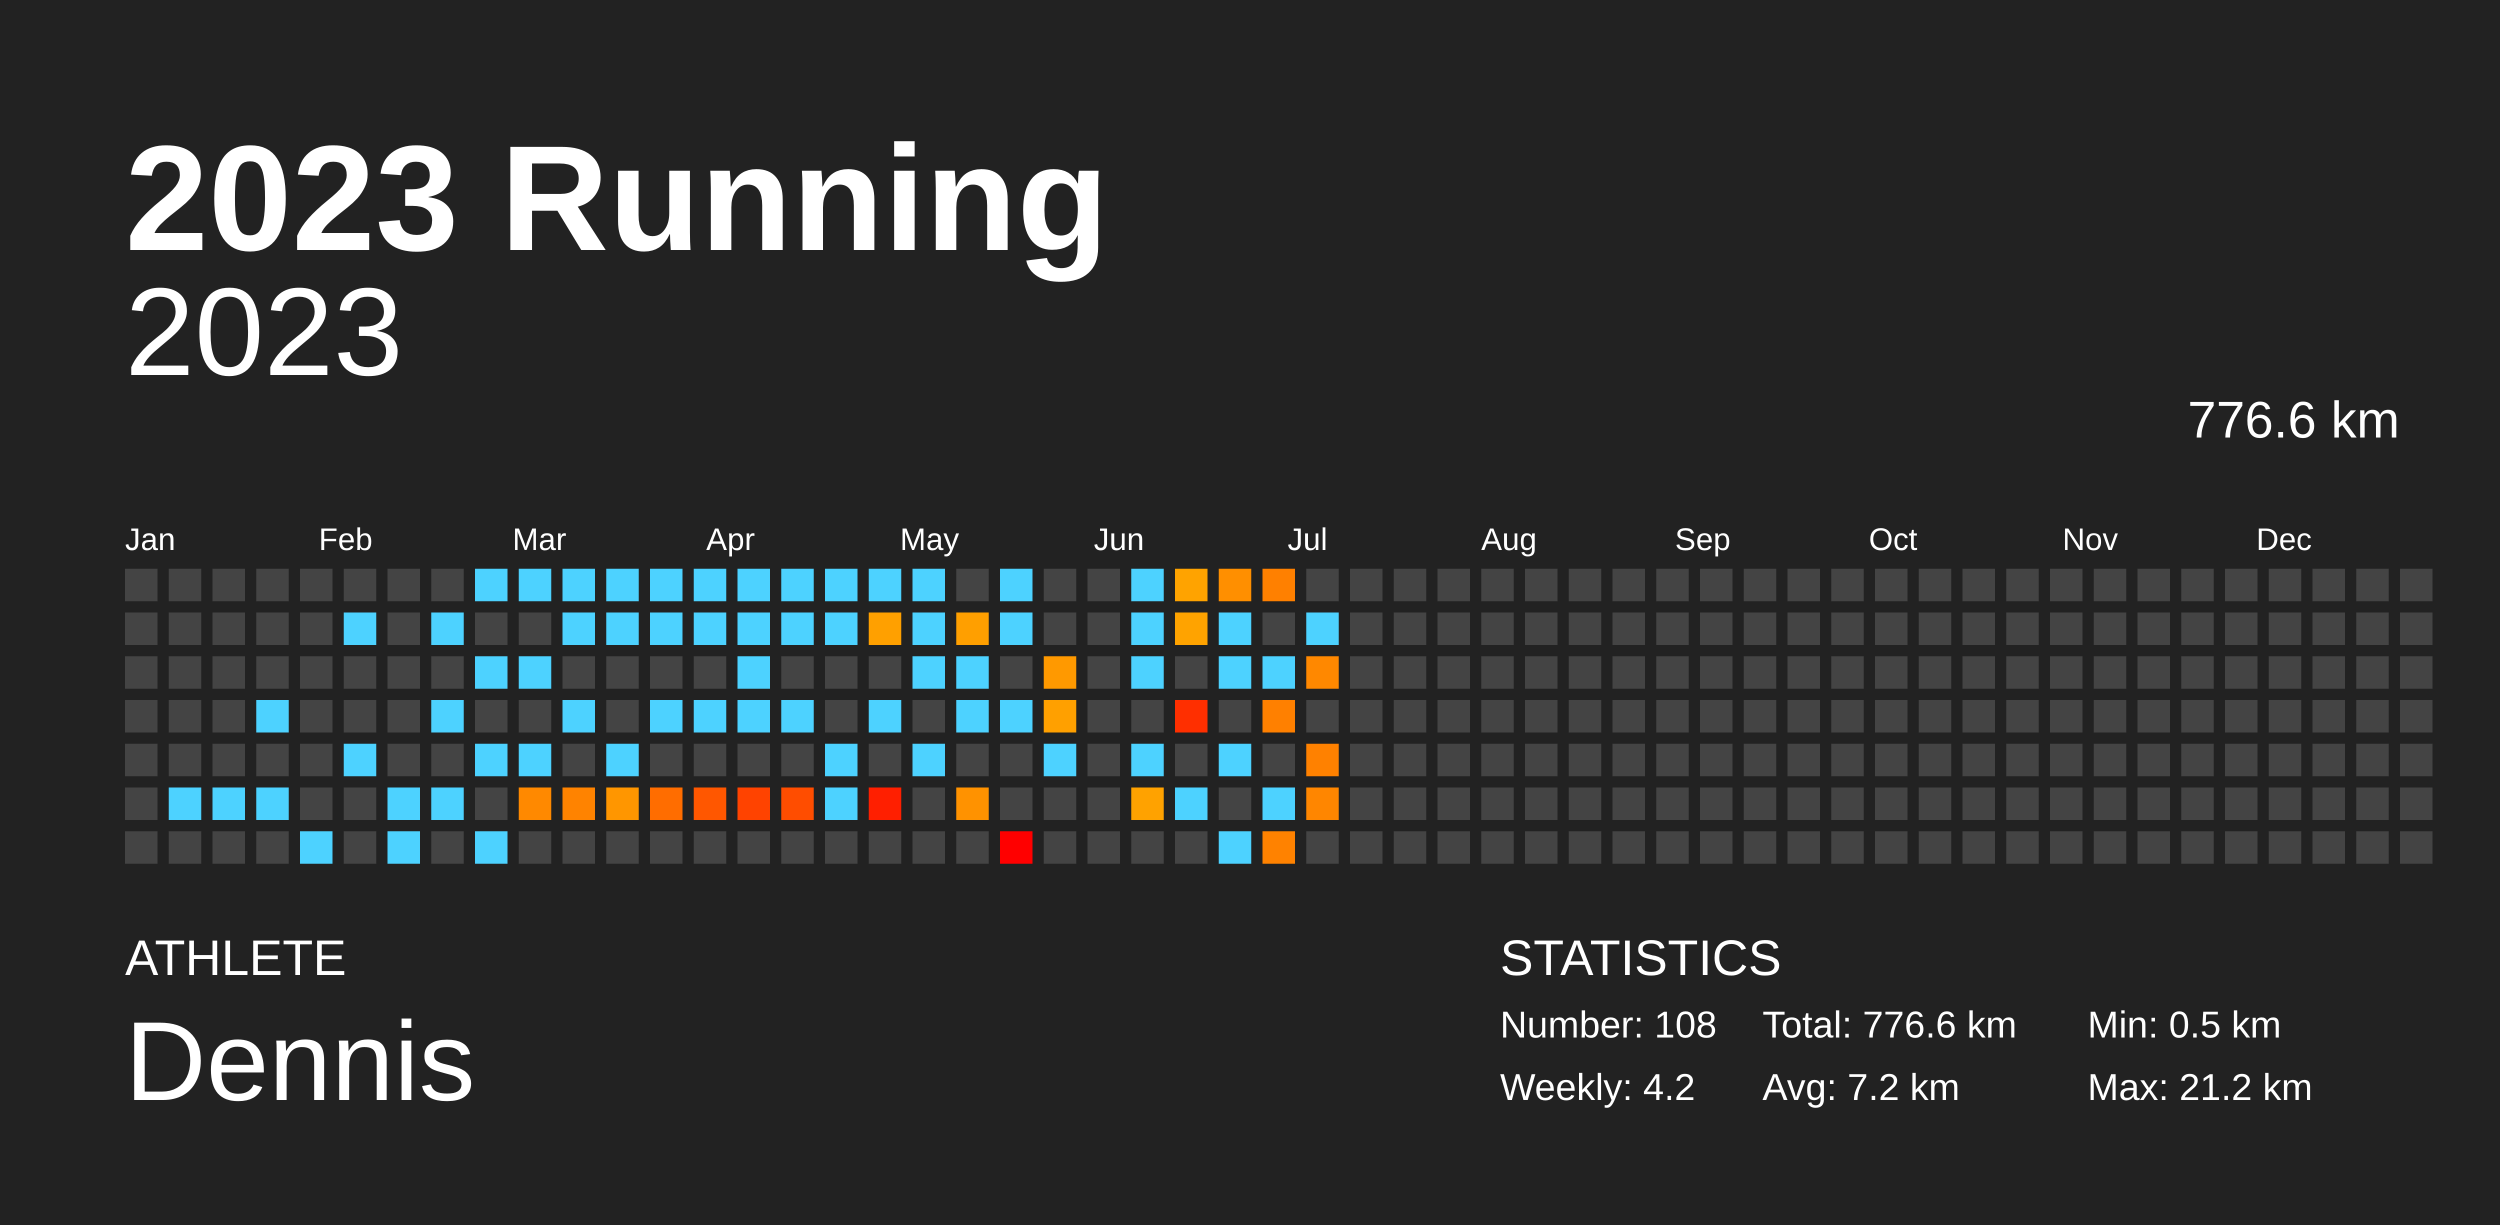
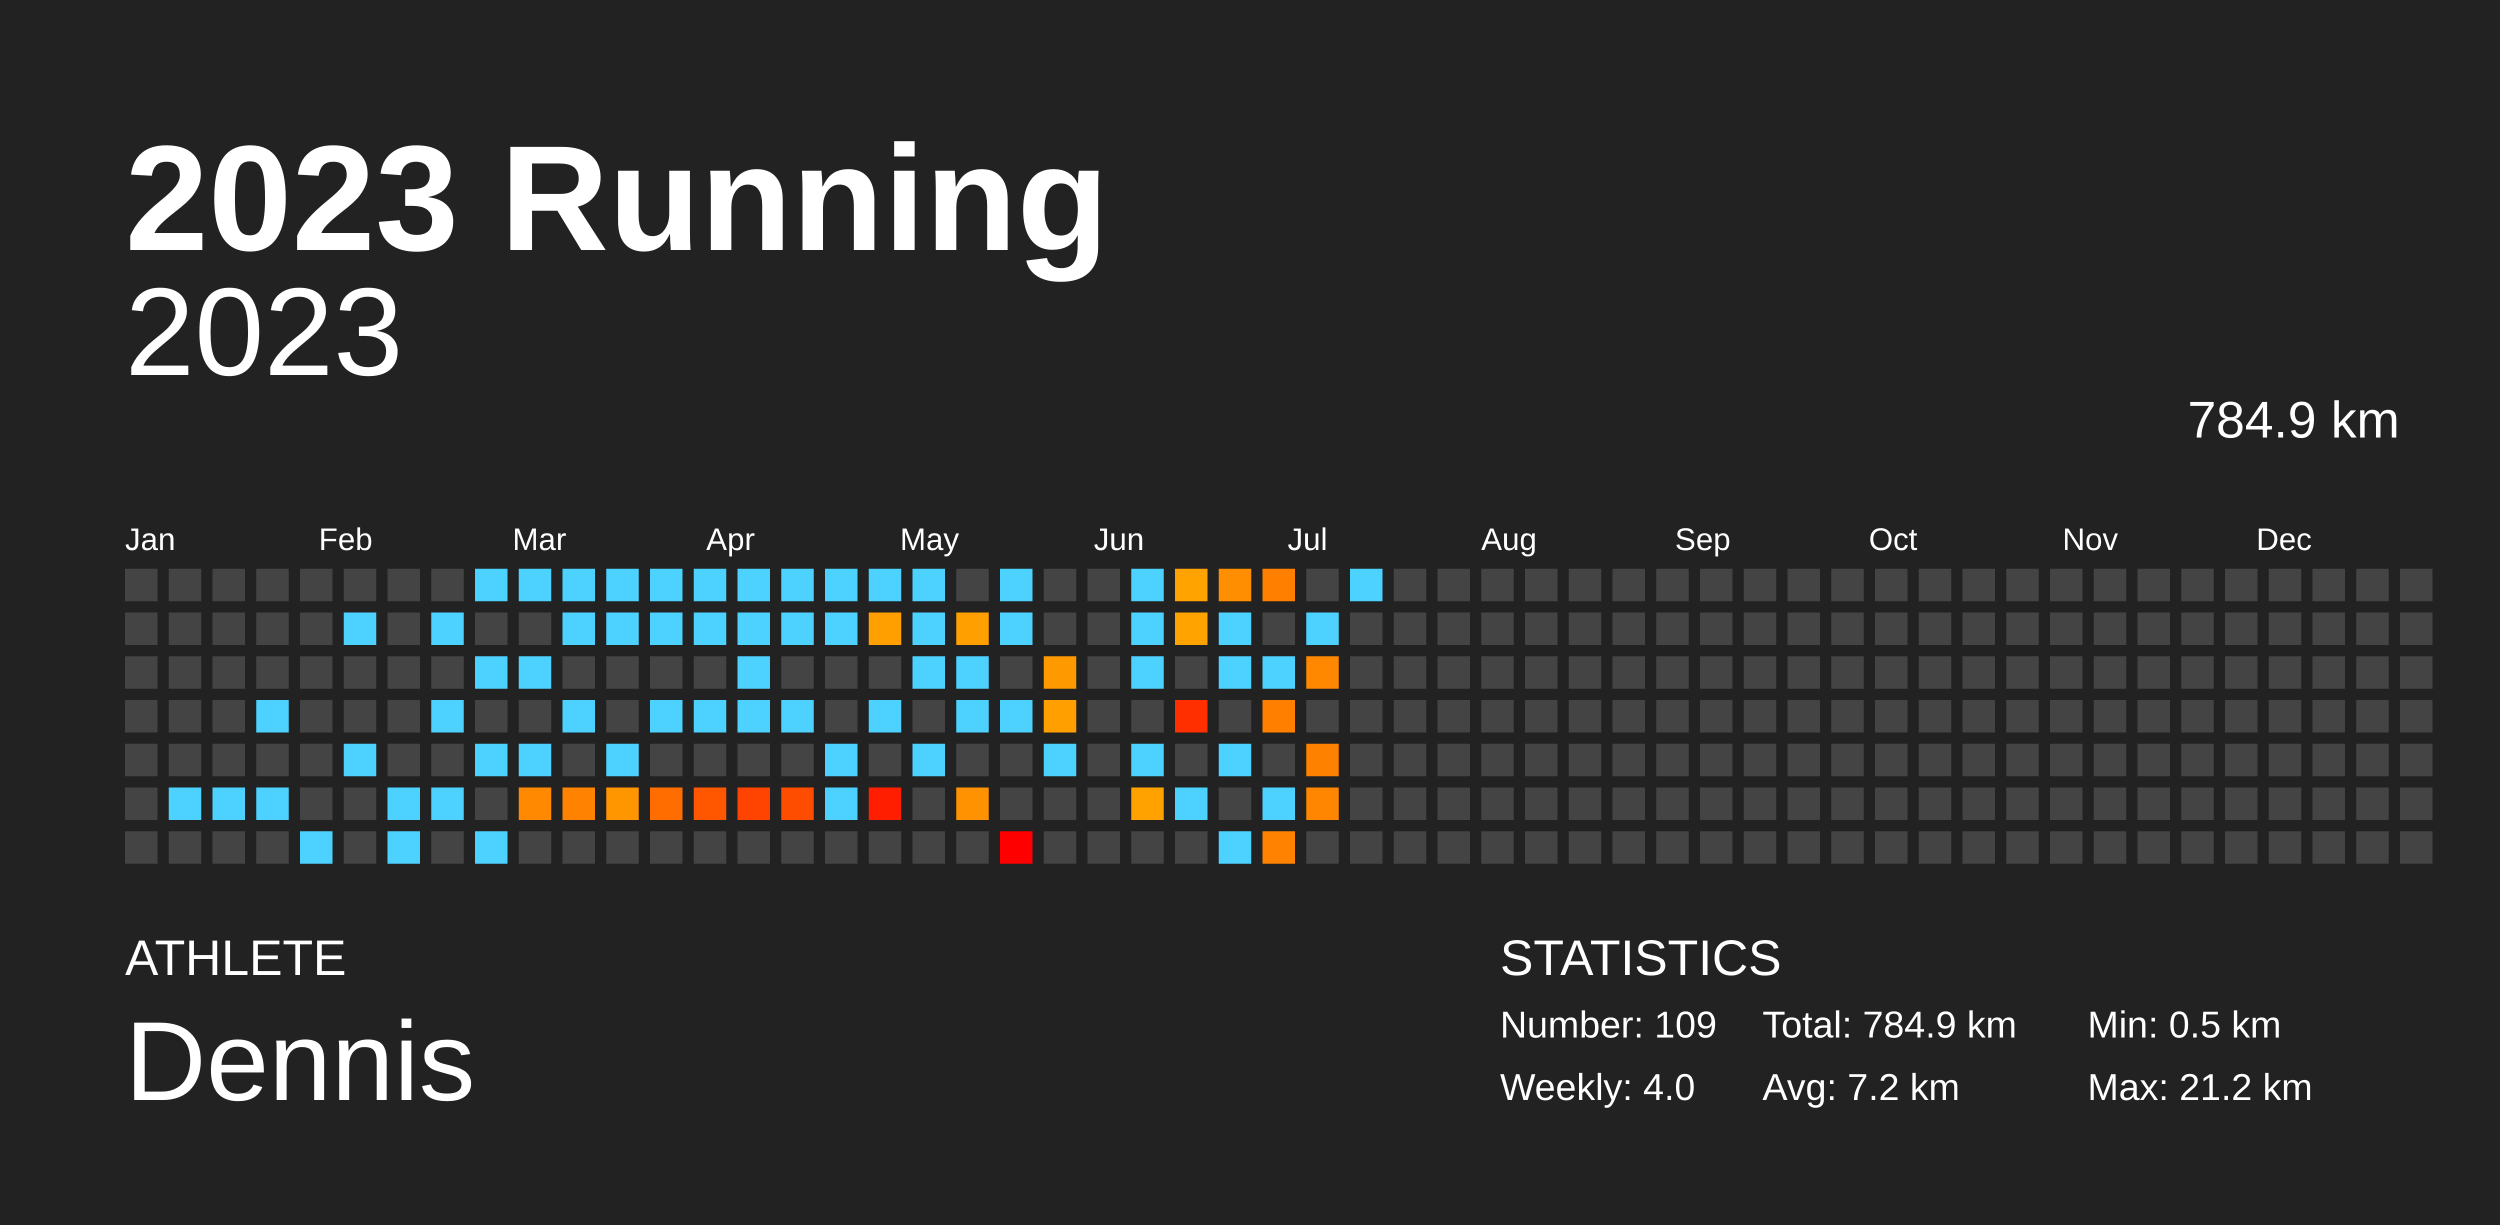
<svg xmlns="http://www.w3.org/2000/svg" baseProfile="full" height="98mm" version="1.1" viewBox="0,0,200,98" width="200mm">
  <defs />
  <rect fill="#222222" height="98" width="200" x="0" y="0" />
  <text fill="#FFFFFF" style="font-size:12px; font-family:Arial; font-weight:bold;" x="10" y="20">2023 Running</text>
  <text fill="#FFFFFF" style="font-size:4px; font-family:Arial" x="10" y="78">ATHLETE</text>
  <text fill="#FFFFFF" style="font-size:9px; font-family:Arial" x="10" y="88">Dennis</text>
  <text fill="#FFFFFF" style="font-size:4px; font-family:Arial" x="120" y="78">STATISTICS</text>
-   <text fill="#FFFFFF" style="font-size:3px; font-family:Arial" x="120" y="83">Number: 108</text>
-   <text fill="#FFFFFF" style="font-size:3px; font-family:Arial" x="120" y="88">Weekly: 4.2</text>
-   <text fill="#FFFFFF" style="font-size:3px; font-family:Arial" x="141" y="83">Total: 776.6 km</text>
+   <text fill="#FFFFFF" style="font-size:3px; font-family:Arial" x="120" y="83">Number: 109</text>
+   <text fill="#FFFFFF" style="font-size:3px; font-family:Arial" x="120" y="88">Weekly: 4.0</text>
+   <text fill="#FFFFFF" style="font-size:3px; font-family:Arial" x="141" y="83">Total: 784.9 km</text>
  <text fill="#FFFFFF" style="font-size:3px; font-family:Arial" x="141" y="88">Avg: 7.2 km</text>
  <text fill="#FFFFFF" style="font-size:3px; font-family:Arial" x="167" y="83">Min: 0.5 km</text>
  <text fill="#FFFFFF" style="font-size:3px; font-family:Arial" x="167" y="88">Max: 21.2 km</text>
  <text alignment-baseline="hanging" fill="#FFFFFF" style="font-size:10.0px; font-family:Arial;" x="10" y="30">2023</text>
-   <text alignment-baseline="hanging" fill="#FFFFFF" style="font-size:4.125px; font-family:Arial;" x="175" y="35">776.6 km</text>
+   <text alignment-baseline="hanging" fill="#FFFFFF" style="font-size:4.125px; font-family:Arial;" x="175" y="35">784.9 km</text>
  <text fill="#FFFFFF" style="font-size:2.5px; font-family:Arial" x="10.0" y="44">Jan</text>
  <text fill="#FFFFFF" style="font-size:2.5px; font-family:Arial" x="25.5" y="44">Feb</text>
  <text fill="#FFFFFF" style="font-size:2.5px; font-family:Arial" x="41.0" y="44">Mar</text>
  <text fill="#FFFFFF" style="font-size:2.5px; font-family:Arial" x="56.5" y="44">Apr</text>
  <text fill="#FFFFFF" style="font-size:2.5px; font-family:Arial" x="72.0" y="44">May</text>
  <text fill="#FFFFFF" style="font-size:2.5px; font-family:Arial" x="87.5" y="44">Jun</text>
  <text fill="#FFFFFF" style="font-size:2.5px; font-family:Arial" x="103.0" y="44">Jul</text>
  <text fill="#FFFFFF" style="font-size:2.5px; font-family:Arial" x="118.5" y="44">Aug</text>
  <text fill="#FFFFFF" style="font-size:2.5px; font-family:Arial" x="134.0" y="44">Sep</text>
  <text fill="#FFFFFF" style="font-size:2.5px; font-family:Arial" x="149.5" y="44">Oct</text>
  <text fill="#FFFFFF" style="font-size:2.5px; font-family:Arial" x="165.0" y="44">Nov</text>
  <text fill="#FFFFFF" style="font-size:2.5px; font-family:Arial" x="180.5" y="44">Dec</text>
  <rect fill="#444444" height="2.6" width="2.6" x="10.0" y="45.5" />
  <rect fill="#444444" height="2.6" width="2.6" x="10.0" y="49.0" />
  <rect fill="#444444" height="2.6" width="2.6" x="10.0" y="52.5" />
  <rect fill="#444444" height="2.6" width="2.6" x="10.0" y="56.0" />
  <rect fill="#444444" height="2.6" width="2.6" x="10.0" y="59.5" />
  <rect fill="#444444" height="2.6" width="2.6" x="10.0" y="63.0" />
  <rect fill="#444444" height="2.6" width="2.6" x="10.0" y="66.5" />
  <rect fill="#444444" height="2.6" width="2.6" x="13.5" y="45.5" />
  <rect fill="#444444" height="2.6" width="2.6" x="13.5" y="49.0" />
  <rect fill="#444444" height="2.6" width="2.6" x="13.5" y="52.5" />
  <rect fill="#444444" height="2.6" width="2.6" x="13.5" y="56.0" />
  <rect fill="#444444" height="2.6" width="2.6" x="13.5" y="59.5" />
  <rect fill="#4dd2ff" height="2.6" width="2.6" x="13.5" y="63.0" />
  <rect fill="#444444" height="2.6" width="2.6" x="13.5" y="66.5" />
  <rect fill="#444444" height="2.6" width="2.6" x="17.0" y="45.5" />
  <rect fill="#444444" height="2.6" width="2.6" x="17.0" y="49.0" />
  <rect fill="#444444" height="2.6" width="2.6" x="17.0" y="52.5" />
  <rect fill="#444444" height="2.6" width="2.6" x="17.0" y="56.0" />
  <rect fill="#444444" height="2.6" width="2.6" x="17.0" y="59.5" />
  <rect fill="#4dd2ff" height="2.6" width="2.6" x="17.0" y="63.0" />
  <rect fill="#444444" height="2.6" width="2.6" x="17.0" y="66.5" />
  <rect fill="#444444" height="2.6" width="2.6" x="20.5" y="45.5" />
  <rect fill="#444444" height="2.6" width="2.6" x="20.5" y="49.0" />
  <rect fill="#444444" height="2.6" width="2.6" x="20.5" y="52.5" />
  <rect fill="#4dd2ff" height="2.6" width="2.6" x="20.5" y="56.0" />
  <rect fill="#444444" height="2.6" width="2.6" x="20.5" y="59.5" />
  <rect fill="#4dd2ff" height="2.6" width="2.6" x="20.5" y="63.0" />
  <rect fill="#444444" height="2.6" width="2.6" x="20.5" y="66.5" />
  <rect fill="#444444" height="2.6" width="2.6" x="24.0" y="45.5" />
  <rect fill="#444444" height="2.6" width="2.6" x="24.0" y="49.0" />
  <rect fill="#444444" height="2.6" width="2.6" x="24.0" y="52.5" />
  <rect fill="#444444" height="2.6" width="2.6" x="24.0" y="56.0" />
  <rect fill="#444444" height="2.6" width="2.6" x="24.0" y="59.5" />
  <rect fill="#444444" height="2.6" width="2.6" x="24.0" y="63.0" />
  <rect fill="#4dd2ff" height="2.6" width="2.6" x="24.0" y="66.5" />
  <rect fill="#444444" height="2.6" width="2.6" x="27.5" y="45.5" />
  <rect fill="#4dd2ff" height="2.6" width="2.6" x="27.5" y="49.0" />
  <rect fill="#444444" height="2.6" width="2.6" x="27.5" y="52.5" />
  <rect fill="#444444" height="2.6" width="2.6" x="27.5" y="56.0" />
  <rect fill="#4dd2ff" height="2.6" width="2.6" x="27.5" y="59.5" />
  <rect fill="#444444" height="2.6" width="2.6" x="27.5" y="63.0" />
  <rect fill="#444444" height="2.6" width="2.6" x="27.5" y="66.5" />
  <rect fill="#444444" height="2.6" width="2.6" x="31.0" y="45.5" />
  <rect fill="#444444" height="2.6" width="2.6" x="31.0" y="49.0" />
  <rect fill="#444444" height="2.6" width="2.6" x="31.0" y="52.5" />
  <rect fill="#444444" height="2.6" width="2.6" x="31.0" y="56.0" />
  <rect fill="#444444" height="2.6" width="2.6" x="31.0" y="59.5" />
  <rect fill="#4dd2ff" height="2.6" width="2.6" x="31.0" y="63.0" />
  <rect fill="#4dd2ff" height="2.6" width="2.6" x="31.0" y="66.5" />
  <rect fill="#444444" height="2.6" width="2.6" x="34.5" y="45.5" />
  <rect fill="#4dd2ff" height="2.6" width="2.6" x="34.5" y="49.0" />
  <rect fill="#444444" height="2.6" width="2.6" x="34.5" y="52.5" />
  <rect fill="#4dd2ff" height="2.6" width="2.6" x="34.5" y="56.0" />
  <rect fill="#444444" height="2.6" width="2.6" x="34.5" y="59.5" />
  <rect fill="#4dd2ff" height="2.6" width="2.6" x="34.5" y="63.0" />
  <rect fill="#444444" height="2.6" width="2.6" x="34.5" y="66.5" />
  <rect fill="#4dd2ff" height="2.6" width="2.6" x="38.0" y="45.5" />
  <rect fill="#444444" height="2.6" width="2.6" x="38.0" y="49.0" />
  <rect fill="#4dd2ff" height="2.6" width="2.6" x="38.0" y="52.5" />
  <rect fill="#444444" height="2.6" width="2.6" x="38.0" y="56.0" />
  <rect fill="#4dd2ff" height="2.6" width="2.6" x="38.0" y="59.5" />
  <rect fill="#444444" height="2.6" width="2.6" x="38.0" y="63.0" />
  <rect fill="#4dd2ff" height="2.6" width="2.6" x="38.0" y="66.5" />
  <rect fill="#4dd2ff" height="2.6" width="2.6" x="41.5" y="45.5" />
  <rect fill="#444444" height="2.6" width="2.6" x="41.5" y="49.0" />
  <rect fill="#4dd2ff" height="2.6" width="2.6" x="41.5" y="52.5" />
  <rect fill="#444444" height="2.6" width="2.6" x="41.5" y="56.0" />
  <rect fill="#4dd2ff" height="2.6" width="2.6" x="41.5" y="59.5" />
  <rect fill="#ff8900" height="2.6" width="2.6" x="41.5" y="63.0" />
  <rect fill="#444444" height="2.6" width="2.6" x="41.5" y="66.5" />
  <rect fill="#4dd2ff" height="2.6" width="2.6" x="45.0" y="45.5" />
  <rect fill="#4dd2ff" height="2.6" width="2.6" x="45.0" y="49.0" />
  <rect fill="#444444" height="2.6" width="2.6" x="45.0" y="52.5" />
  <rect fill="#4dd2ff" height="2.6" width="2.6" x="45.0" y="56.0" />
  <rect fill="#444444" height="2.6" width="2.6" x="45.0" y="59.5" />
  <rect fill="#ff8300" height="2.6" width="2.6" x="45.0" y="63.0" />
  <rect fill="#444444" height="2.6" width="2.6" x="45.0" y="66.5" />
  <rect fill="#4dd2ff" height="2.6" width="2.6" x="48.5" y="45.5" />
  <rect fill="#4dd2ff" height="2.6" width="2.6" x="48.5" y="49.0" />
  <rect fill="#444444" height="2.6" width="2.6" x="48.5" y="52.5" />
  <rect fill="#444444" height="2.6" width="2.6" x="48.5" y="56.0" />
  <rect fill="#4dd2ff" height="2.6" width="2.6" x="48.5" y="59.5" />
  <rect fill="#ff9600" height="2.6" width="2.6" x="48.5" y="63.0" />
  <rect fill="#444444" height="2.6" width="2.6" x="48.5" y="66.5" />
  <rect fill="#4dd2ff" height="2.6" width="2.6" x="52.0" y="45.5" />
  <rect fill="#4dd2ff" height="2.6" width="2.6" x="52.0" y="49.0" />
  <rect fill="#444444" height="2.6" width="2.6" x="52.0" y="52.5" />
  <rect fill="#4dd2ff" height="2.6" width="2.6" x="52.0" y="56.0" />
  <rect fill="#444444" height="2.6" width="2.6" x="52.0" y="59.5" />
  <rect fill="#ff6d00" height="2.6" width="2.6" x="52.0" y="63.0" />
  <rect fill="#444444" height="2.6" width="2.6" x="52.0" y="66.5" />
  <rect fill="#4dd2ff" height="2.6" width="2.6" x="55.5" y="45.5" />
  <rect fill="#4dd2ff" height="2.6" width="2.6" x="55.5" y="49.0" />
  <rect fill="#444444" height="2.6" width="2.6" x="55.5" y="52.5" />
  <rect fill="#4dd2ff" height="2.6" width="2.6" x="55.5" y="56.0" />
  <rect fill="#444444" height="2.6" width="2.6" x="55.5" y="59.5" />
  <rect fill="#ff5700" height="2.6" width="2.6" x="55.5" y="63.0" />
  <rect fill="#444444" height="2.6" width="2.6" x="55.5" y="66.5" />
  <rect fill="#4dd2ff" height="2.6" width="2.6" x="59.0" y="45.5" />
  <rect fill="#4dd2ff" height="2.6" width="2.6" x="59.0" y="49.0" />
  <rect fill="#4dd2ff" height="2.6" width="2.6" x="59.0" y="52.5" />
  <rect fill="#4dd2ff" height="2.6" width="2.6" x="59.0" y="56.0" />
  <rect fill="#444444" height="2.6" width="2.6" x="59.0" y="59.5" />
  <rect fill="#ff4300" height="2.6" width="2.6" x="59.0" y="63.0" />
  <rect fill="#444444" height="2.6" width="2.6" x="59.0" y="66.5" />
  <rect fill="#4dd2ff" height="2.6" width="2.6" x="62.5" y="45.5" />
  <rect fill="#4dd2ff" height="2.6" width="2.6" x="62.5" y="49.0" />
  <rect fill="#444444" height="2.6" width="2.6" x="62.5" y="52.5" />
  <rect fill="#4dd2ff" height="2.6" width="2.6" x="62.5" y="56.0" />
  <rect fill="#444444" height="2.6" width="2.6" x="62.5" y="59.5" />
  <rect fill="#ff4d00" height="2.6" width="2.6" x="62.5" y="63.0" />
  <rect fill="#444444" height="2.6" width="2.6" x="62.5" y="66.5" />
  <rect fill="#4dd2ff" height="2.6" width="2.6" x="66.0" y="45.5" />
  <rect fill="#4dd2ff" height="2.6" width="2.6" x="66.0" y="49.0" />
  <rect fill="#444444" height="2.6" width="2.6" x="66.0" y="52.5" />
  <rect fill="#444444" height="2.6" width="2.6" x="66.0" y="56.0" />
  <rect fill="#4dd2ff" height="2.6" width="2.6" x="66.0" y="59.5" />
  <rect fill="#4dd2ff" height="2.6" width="2.6" x="66.0" y="63.0" />
  <rect fill="#444444" height="2.6" width="2.6" x="66.0" y="66.5" />
  <rect fill="#4dd2ff" height="2.6" width="2.6" x="69.5" y="45.5" />
  <rect fill="#ffa000" height="2.6" width="2.6" x="69.5" y="49.0" />
  <rect fill="#444444" height="2.6" width="2.6" x="69.5" y="52.5" />
  <rect fill="#4dd2ff" height="2.6" width="2.6" x="69.5" y="56.0" />
  <rect fill="#444444" height="2.6" width="2.6" x="69.5" y="59.5" />
  <rect fill="#ff1f00" height="2.6" width="2.6" x="69.5" y="63.0" />
  <rect fill="#444444" height="2.6" width="2.6" x="69.5" y="66.5" />
  <rect fill="#4dd2ff" height="2.6" width="2.6" x="73.0" y="45.5" />
  <rect fill="#4dd2ff" height="2.6" width="2.6" x="73.0" y="49.0" />
  <rect fill="#4dd2ff" height="2.6" width="2.6" x="73.0" y="52.5" />
  <rect fill="#444444" height="2.6" width="2.6" x="73.0" y="56.0" />
  <rect fill="#4dd2ff" height="2.6" width="2.6" x="73.0" y="59.5" />
  <rect fill="#444444" height="2.6" width="2.6" x="73.0" y="63.0" />
  <rect fill="#444444" height="2.6" width="2.6" x="73.0" y="66.5" />
  <rect fill="#444444" height="2.6" width="2.6" x="76.5" y="45.5" />
  <rect fill="#ff9f00" height="2.6" width="2.6" x="76.5" y="49.0" />
  <rect fill="#4dd2ff" height="2.6" width="2.6" x="76.5" y="52.5" />
  <rect fill="#4dd2ff" height="2.6" width="2.6" x="76.5" y="56.0" />
  <rect fill="#444444" height="2.6" width="2.6" x="76.5" y="59.5" />
  <rect fill="#ff9200" height="2.6" width="2.6" x="76.5" y="63.0" />
  <rect fill="#444444" height="2.6" width="2.6" x="76.5" y="66.5" />
  <rect fill="#4dd2ff" height="2.6" width="2.6" x="80.0" y="45.5" />
  <rect fill="#4dd2ff" height="2.6" width="2.6" x="80.0" y="49.0" />
  <rect fill="#444444" height="2.6" width="2.6" x="80.0" y="52.5" />
  <rect fill="#4dd2ff" height="2.6" width="2.6" x="80.0" y="56.0" />
  <rect fill="#444444" height="2.6" width="2.6" x="80.0" y="59.5" />
  <rect fill="#444444" height="2.6" width="2.6" x="80.0" y="63.0" />
  <rect fill="red" height="2.6" width="2.6" x="80.0" y="66.5" />
  <rect fill="#444444" height="2.6" width="2.6" x="83.5" y="45.5" />
  <rect fill="#444444" height="2.6" width="2.6" x="83.5" y="49.0" />
  <rect fill="#ff9900" height="2.6" width="2.6" x="83.5" y="52.5" />
  <rect fill="#ffa000" height="2.6" width="2.6" x="83.5" y="56.0" />
  <rect fill="#4dd2ff" height="2.6" width="2.6" x="83.5" y="59.5" />
  <rect fill="#444444" height="2.6" width="2.6" x="83.5" y="63.0" />
  <rect fill="#444444" height="2.6" width="2.6" x="83.5" y="66.5" />
  <rect fill="#444444" height="2.6" width="2.6" x="87.0" y="45.5" />
  <rect fill="#444444" height="2.6" width="2.6" x="87.0" y="49.0" />
  <rect fill="#444444" height="2.6" width="2.6" x="87.0" y="52.5" />
  <rect fill="#444444" height="2.6" width="2.6" x="87.0" y="56.0" />
  <rect fill="#444444" height="2.6" width="2.6" x="87.0" y="59.5" />
  <rect fill="#444444" height="2.6" width="2.6" x="87.0" y="63.0" />
  <rect fill="#444444" height="2.6" width="2.6" x="87.0" y="66.5" />
  <rect fill="#4dd2ff" height="2.6" width="2.6" x="90.5" y="45.5" />
  <rect fill="#4dd2ff" height="2.6" width="2.6" x="90.5" y="49.0" />
  <rect fill="#4dd2ff" height="2.6" width="2.6" x="90.5" y="52.5" />
  <rect fill="#444444" height="2.6" width="2.6" x="90.5" y="56.0" />
  <rect fill="#4dd2ff" height="2.6" width="2.6" x="90.5" y="59.5" />
  <rect fill="#ffa200" height="2.6" width="2.6" x="90.5" y="63.0" />
  <rect fill="#444444" height="2.6" width="2.6" x="90.5" y="66.5" />
  <rect fill="#ffa300" height="2.6" width="2.6" x="94.0" y="45.5" />
  <rect fill="#ffa300" height="2.6" width="2.6" x="94.0" y="49.0" />
  <rect fill="#444444" height="2.6" width="2.6" x="94.0" y="52.5" />
  <rect fill="#ff2f00" height="2.6" width="2.6" x="94.0" y="56.0" />
  <rect fill="#444444" height="2.6" width="2.6" x="94.0" y="59.5" />
  <rect fill="#4dd2ff" height="2.6" width="2.6" x="94.0" y="63.0" />
  <rect fill="#444444" height="2.6" width="2.6" x="94.0" y="66.5" />
  <rect fill="#ff8f00" height="2.6" width="2.6" x="97.5" y="45.5" />
  <rect fill="#4dd2ff" height="2.6" width="2.6" x="97.5" y="49.0" />
  <rect fill="#4dd2ff" height="2.6" width="2.6" x="97.5" y="52.5" />
  <rect fill="#444444" height="2.6" width="2.6" x="97.5" y="56.0" />
  <rect fill="#4dd2ff" height="2.6" width="2.6" x="97.5" y="59.5" />
  <rect fill="#444444" height="2.6" width="2.6" x="97.5" y="63.0" />
  <rect fill="#4dd2ff" height="2.6" width="2.6" x="97.5" y="66.5" />
  <rect fill="#ff8000" height="2.6" width="2.6" x="101.0" y="45.5" />
  <rect fill="#444444" height="2.6" width="2.6" x="101.0" y="49.0" />
  <rect fill="#4dd2ff" height="2.6" width="2.6" x="101.0" y="52.5" />
  <rect fill="#ff8000" height="2.6" width="2.6" x="101.0" y="56.0" />
  <rect fill="#444444" height="2.6" width="2.6" x="101.0" y="59.5" />
  <rect fill="#4dd2ff" height="2.6" width="2.6" x="101.0" y="63.0" />
  <rect fill="#ff8200" height="2.6" width="2.6" x="101.0" y="66.5" />
  <rect fill="#444444" height="2.6" width="2.6" x="104.5" y="45.5" />
  <rect fill="#4dd2ff" height="2.6" width="2.6" x="104.5" y="49.0" />
  <rect fill="#ff8800" height="2.6" width="2.6" x="104.5" y="52.5" />
  <rect fill="#444444" height="2.6" width="2.6" x="104.5" y="56.0" />
  <rect fill="#ff8100" height="2.6" width="2.6" x="104.5" y="59.5" />
  <rect fill="#ff8600" height="2.6" width="2.6" x="104.5" y="63.0" />
  <rect fill="#444444" height="2.6" width="2.6" x="104.5" y="66.5" />
-   <rect fill="#444444" height="2.6" width="2.6" x="108.0" y="45.5" />
+   <rect fill="#4dd2ff" height="2.6" width="2.6" x="108.0" y="45.5" />
  <rect fill="#444444" height="2.6" width="2.6" x="108.0" y="49.0" />
  <rect fill="#444444" height="2.6" width="2.6" x="108.0" y="52.5" />
  <rect fill="#444444" height="2.6" width="2.6" x="108.0" y="56.0" />
  <rect fill="#444444" height="2.6" width="2.6" x="108.0" y="59.5" />
  <rect fill="#444444" height="2.6" width="2.6" x="108.0" y="63.0" />
  <rect fill="#444444" height="2.6" width="2.6" x="108.0" y="66.5" />
  <rect fill="#444444" height="2.6" width="2.6" x="111.5" y="45.5" />
  <rect fill="#444444" height="2.6" width="2.6" x="111.5" y="49.0" />
  <rect fill="#444444" height="2.6" width="2.6" x="111.5" y="52.5" />
  <rect fill="#444444" height="2.6" width="2.6" x="111.5" y="56.0" />
  <rect fill="#444444" height="2.6" width="2.6" x="111.5" y="59.5" />
  <rect fill="#444444" height="2.6" width="2.6" x="111.5" y="63.0" />
  <rect fill="#444444" height="2.6" width="2.6" x="111.5" y="66.5" />
  <rect fill="#444444" height="2.6" width="2.6" x="115.0" y="45.5" />
  <rect fill="#444444" height="2.6" width="2.6" x="115.0" y="49.0" />
  <rect fill="#444444" height="2.6" width="2.6" x="115.0" y="52.5" />
  <rect fill="#444444" height="2.6" width="2.6" x="115.0" y="56.0" />
  <rect fill="#444444" height="2.6" width="2.6" x="115.0" y="59.5" />
  <rect fill="#444444" height="2.6" width="2.6" x="115.0" y="63.0" />
  <rect fill="#444444" height="2.6" width="2.6" x="115.0" y="66.5" />
  <rect fill="#444444" height="2.6" width="2.6" x="118.5" y="45.5" />
  <rect fill="#444444" height="2.6" width="2.6" x="118.5" y="49.0" />
  <rect fill="#444444" height="2.6" width="2.6" x="118.5" y="52.5" />
  <rect fill="#444444" height="2.6" width="2.6" x="118.5" y="56.0" />
  <rect fill="#444444" height="2.6" width="2.6" x="118.5" y="59.5" />
  <rect fill="#444444" height="2.6" width="2.6" x="118.5" y="63.0" />
  <rect fill="#444444" height="2.6" width="2.6" x="118.5" y="66.5" />
  <rect fill="#444444" height="2.6" width="2.6" x="122.0" y="45.5" />
  <rect fill="#444444" height="2.6" width="2.6" x="122.0" y="49.0" />
  <rect fill="#444444" height="2.6" width="2.6" x="122.0" y="52.5" />
  <rect fill="#444444" height="2.6" width="2.6" x="122.0" y="56.0" />
  <rect fill="#444444" height="2.6" width="2.6" x="122.0" y="59.5" />
  <rect fill="#444444" height="2.6" width="2.6" x="122.0" y="63.0" />
  <rect fill="#444444" height="2.6" width="2.6" x="122.0" y="66.5" />
  <rect fill="#444444" height="2.6" width="2.6" x="125.5" y="45.5" />
  <rect fill="#444444" height="2.6" width="2.6" x="125.5" y="49.0" />
  <rect fill="#444444" height="2.6" width="2.6" x="125.5" y="52.5" />
  <rect fill="#444444" height="2.6" width="2.6" x="125.5" y="56.0" />
  <rect fill="#444444" height="2.6" width="2.6" x="125.5" y="59.5" />
  <rect fill="#444444" height="2.6" width="2.6" x="125.5" y="63.0" />
  <rect fill="#444444" height="2.6" width="2.6" x="125.5" y="66.5" />
  <rect fill="#444444" height="2.6" width="2.6" x="129.0" y="45.5" />
  <rect fill="#444444" height="2.6" width="2.6" x="129.0" y="49.0" />
  <rect fill="#444444" height="2.6" width="2.6" x="129.0" y="52.5" />
  <rect fill="#444444" height="2.6" width="2.6" x="129.0" y="56.0" />
  <rect fill="#444444" height="2.6" width="2.6" x="129.0" y="59.5" />
  <rect fill="#444444" height="2.6" width="2.6" x="129.0" y="63.0" />
  <rect fill="#444444" height="2.6" width="2.6" x="129.0" y="66.5" />
  <rect fill="#444444" height="2.6" width="2.6" x="132.5" y="45.5" />
  <rect fill="#444444" height="2.6" width="2.6" x="132.5" y="49.0" />
  <rect fill="#444444" height="2.6" width="2.6" x="132.5" y="52.5" />
  <rect fill="#444444" height="2.6" width="2.6" x="132.5" y="56.0" />
  <rect fill="#444444" height="2.6" width="2.6" x="132.5" y="59.5" />
  <rect fill="#444444" height="2.6" width="2.6" x="132.5" y="63.0" />
  <rect fill="#444444" height="2.6" width="2.6" x="132.5" y="66.5" />
  <rect fill="#444444" height="2.6" width="2.6" x="136.0" y="45.5" />
  <rect fill="#444444" height="2.6" width="2.6" x="136.0" y="49.0" />
  <rect fill="#444444" height="2.6" width="2.6" x="136.0" y="52.5" />
  <rect fill="#444444" height="2.6" width="2.6" x="136.0" y="56.0" />
  <rect fill="#444444" height="2.6" width="2.6" x="136.0" y="59.5" />
  <rect fill="#444444" height="2.6" width="2.6" x="136.0" y="63.0" />
  <rect fill="#444444" height="2.6" width="2.6" x="136.0" y="66.5" />
  <rect fill="#444444" height="2.6" width="2.6" x="139.5" y="45.5" />
  <rect fill="#444444" height="2.6" width="2.6" x="139.5" y="49.0" />
  <rect fill="#444444" height="2.6" width="2.6" x="139.5" y="52.5" />
  <rect fill="#444444" height="2.6" width="2.6" x="139.5" y="56.0" />
  <rect fill="#444444" height="2.6" width="2.6" x="139.5" y="59.5" />
  <rect fill="#444444" height="2.6" width="2.6" x="139.5" y="63.0" />
  <rect fill="#444444" height="2.6" width="2.6" x="139.5" y="66.5" />
  <rect fill="#444444" height="2.6" width="2.6" x="143.0" y="45.5" />
  <rect fill="#444444" height="2.6" width="2.6" x="143.0" y="49.0" />
  <rect fill="#444444" height="2.6" width="2.6" x="143.0" y="52.5" />
  <rect fill="#444444" height="2.6" width="2.6" x="143.0" y="56.0" />
  <rect fill="#444444" height="2.6" width="2.6" x="143.0" y="59.5" />
  <rect fill="#444444" height="2.6" width="2.6" x="143.0" y="63.0" />
  <rect fill="#444444" height="2.6" width="2.6" x="143.0" y="66.5" />
  <rect fill="#444444" height="2.6" width="2.6" x="146.5" y="45.5" />
  <rect fill="#444444" height="2.6" width="2.6" x="146.5" y="49.0" />
  <rect fill="#444444" height="2.6" width="2.6" x="146.5" y="52.5" />
  <rect fill="#444444" height="2.6" width="2.6" x="146.5" y="56.0" />
  <rect fill="#444444" height="2.6" width="2.6" x="146.5" y="59.5" />
  <rect fill="#444444" height="2.6" width="2.6" x="146.5" y="63.0" />
  <rect fill="#444444" height="2.6" width="2.6" x="146.5" y="66.5" />
  <rect fill="#444444" height="2.6" width="2.6" x="150.0" y="45.5" />
  <rect fill="#444444" height="2.6" width="2.6" x="150.0" y="49.0" />
  <rect fill="#444444" height="2.6" width="2.6" x="150.0" y="52.5" />
  <rect fill="#444444" height="2.6" width="2.6" x="150.0" y="56.0" />
  <rect fill="#444444" height="2.6" width="2.6" x="150.0" y="59.5" />
  <rect fill="#444444" height="2.6" width="2.6" x="150.0" y="63.0" />
  <rect fill="#444444" height="2.6" width="2.6" x="150.0" y="66.5" />
  <rect fill="#444444" height="2.6" width="2.6" x="153.5" y="45.5" />
  <rect fill="#444444" height="2.6" width="2.6" x="153.5" y="49.0" />
  <rect fill="#444444" height="2.6" width="2.6" x="153.5" y="52.5" />
  <rect fill="#444444" height="2.6" width="2.6" x="153.5" y="56.0" />
  <rect fill="#444444" height="2.6" width="2.6" x="153.5" y="59.5" />
  <rect fill="#444444" height="2.6" width="2.6" x="153.5" y="63.0" />
  <rect fill="#444444" height="2.6" width="2.6" x="153.5" y="66.5" />
  <rect fill="#444444" height="2.6" width="2.6" x="157.0" y="45.5" />
  <rect fill="#444444" height="2.6" width="2.6" x="157.0" y="49.0" />
  <rect fill="#444444" height="2.6" width="2.6" x="157.0" y="52.5" />
  <rect fill="#444444" height="2.6" width="2.6" x="157.0" y="56.0" />
  <rect fill="#444444" height="2.6" width="2.6" x="157.0" y="59.5" />
  <rect fill="#444444" height="2.6" width="2.6" x="157.0" y="63.0" />
  <rect fill="#444444" height="2.6" width="2.6" x="157.0" y="66.5" />
  <rect fill="#444444" height="2.6" width="2.6" x="160.5" y="45.5" />
  <rect fill="#444444" height="2.6" width="2.6" x="160.5" y="49.0" />
  <rect fill="#444444" height="2.6" width="2.6" x="160.5" y="52.5" />
  <rect fill="#444444" height="2.6" width="2.6" x="160.5" y="56.0" />
  <rect fill="#444444" height="2.6" width="2.6" x="160.5" y="59.5" />
  <rect fill="#444444" height="2.6" width="2.6" x="160.5" y="63.0" />
  <rect fill="#444444" height="2.6" width="2.6" x="160.5" y="66.5" />
  <rect fill="#444444" height="2.6" width="2.6" x="164.0" y="45.5" />
  <rect fill="#444444" height="2.6" width="2.6" x="164.0" y="49.0" />
  <rect fill="#444444" height="2.6" width="2.6" x="164.0" y="52.5" />
  <rect fill="#444444" height="2.6" width="2.6" x="164.0" y="56.0" />
  <rect fill="#444444" height="2.6" width="2.6" x="164.0" y="59.5" />
  <rect fill="#444444" height="2.6" width="2.6" x="164.0" y="63.0" />
  <rect fill="#444444" height="2.6" width="2.6" x="164.0" y="66.5" />
  <rect fill="#444444" height="2.6" width="2.6" x="167.5" y="45.5" />
  <rect fill="#444444" height="2.6" width="2.6" x="167.5" y="49.0" />
  <rect fill="#444444" height="2.6" width="2.6" x="167.5" y="52.5" />
  <rect fill="#444444" height="2.6" width="2.6" x="167.5" y="56.0" />
  <rect fill="#444444" height="2.6" width="2.6" x="167.5" y="59.5" />
  <rect fill="#444444" height="2.6" width="2.6" x="167.5" y="63.0" />
  <rect fill="#444444" height="2.6" width="2.6" x="167.5" y="66.5" />
  <rect fill="#444444" height="2.6" width="2.6" x="171.0" y="45.5" />
  <rect fill="#444444" height="2.6" width="2.6" x="171.0" y="49.0" />
  <rect fill="#444444" height="2.6" width="2.6" x="171.0" y="52.5" />
  <rect fill="#444444" height="2.6" width="2.6" x="171.0" y="56.0" />
  <rect fill="#444444" height="2.6" width="2.6" x="171.0" y="59.5" />
  <rect fill="#444444" height="2.6" width="2.6" x="171.0" y="63.0" />
  <rect fill="#444444" height="2.6" width="2.6" x="171.0" y="66.5" />
  <rect fill="#444444" height="2.6" width="2.6" x="174.5" y="45.5" />
  <rect fill="#444444" height="2.6" width="2.6" x="174.5" y="49.0" />
  <rect fill="#444444" height="2.6" width="2.6" x="174.5" y="52.5" />
  <rect fill="#444444" height="2.6" width="2.6" x="174.5" y="56.0" />
  <rect fill="#444444" height="2.6" width="2.6" x="174.5" y="59.5" />
  <rect fill="#444444" height="2.6" width="2.6" x="174.5" y="63.0" />
  <rect fill="#444444" height="2.6" width="2.6" x="174.5" y="66.5" />
  <rect fill="#444444" height="2.6" width="2.6" x="178.0" y="45.5" />
  <rect fill="#444444" height="2.6" width="2.6" x="178.0" y="49.0" />
  <rect fill="#444444" height="2.6" width="2.6" x="178.0" y="52.5" />
  <rect fill="#444444" height="2.6" width="2.6" x="178.0" y="56.0" />
  <rect fill="#444444" height="2.6" width="2.6" x="178.0" y="59.5" />
  <rect fill="#444444" height="2.6" width="2.6" x="178.0" y="63.0" />
  <rect fill="#444444" height="2.6" width="2.6" x="178.0" y="66.5" />
  <rect fill="#444444" height="2.6" width="2.6" x="181.5" y="45.5" />
  <rect fill="#444444" height="2.6" width="2.6" x="181.5" y="49.0" />
  <rect fill="#444444" height="2.6" width="2.6" x="181.5" y="52.5" />
  <rect fill="#444444" height="2.6" width="2.6" x="181.5" y="56.0" />
  <rect fill="#444444" height="2.6" width="2.6" x="181.5" y="59.5" />
  <rect fill="#444444" height="2.6" width="2.6" x="181.5" y="63.0" />
  <rect fill="#444444" height="2.6" width="2.6" x="181.5" y="66.5" />
  <rect fill="#444444" height="2.6" width="2.6" x="185.0" y="45.5" />
  <rect fill="#444444" height="2.6" width="2.6" x="185.0" y="49.0" />
  <rect fill="#444444" height="2.6" width="2.6" x="185.0" y="52.5" />
  <rect fill="#444444" height="2.6" width="2.6" x="185.0" y="56.0" />
  <rect fill="#444444" height="2.6" width="2.6" x="185.0" y="59.5" />
  <rect fill="#444444" height="2.6" width="2.6" x="185.0" y="63.0" />
  <rect fill="#444444" height="2.6" width="2.6" x="185.0" y="66.5" />
  <rect fill="#444444" height="2.6" width="2.6" x="188.5" y="45.5" />
  <rect fill="#444444" height="2.6" width="2.6" x="188.5" y="49.0" />
  <rect fill="#444444" height="2.6" width="2.6" x="188.5" y="52.5" />
  <rect fill="#444444" height="2.6" width="2.6" x="188.5" y="56.0" />
  <rect fill="#444444" height="2.6" width="2.6" x="188.5" y="59.5" />
  <rect fill="#444444" height="2.6" width="2.6" x="188.5" y="63.0" />
  <rect fill="#444444" height="2.6" width="2.6" x="188.5" y="66.5" />
  <rect fill="#444444" height="2.6" width="2.6" x="192.0" y="45.5" />
  <rect fill="#444444" height="2.6" width="2.6" x="192.0" y="49.0" />
  <rect fill="#444444" height="2.6" width="2.6" x="192.0" y="52.5" />
  <rect fill="#444444" height="2.6" width="2.6" x="192.0" y="56.0" />
  <rect fill="#444444" height="2.6" width="2.6" x="192.0" y="59.5" />
  <rect fill="#444444" height="2.6" width="2.6" x="192.0" y="63.0" />
  <rect fill="#444444" height="2.6" width="2.6" x="192.0" y="66.5" />
</svg>
